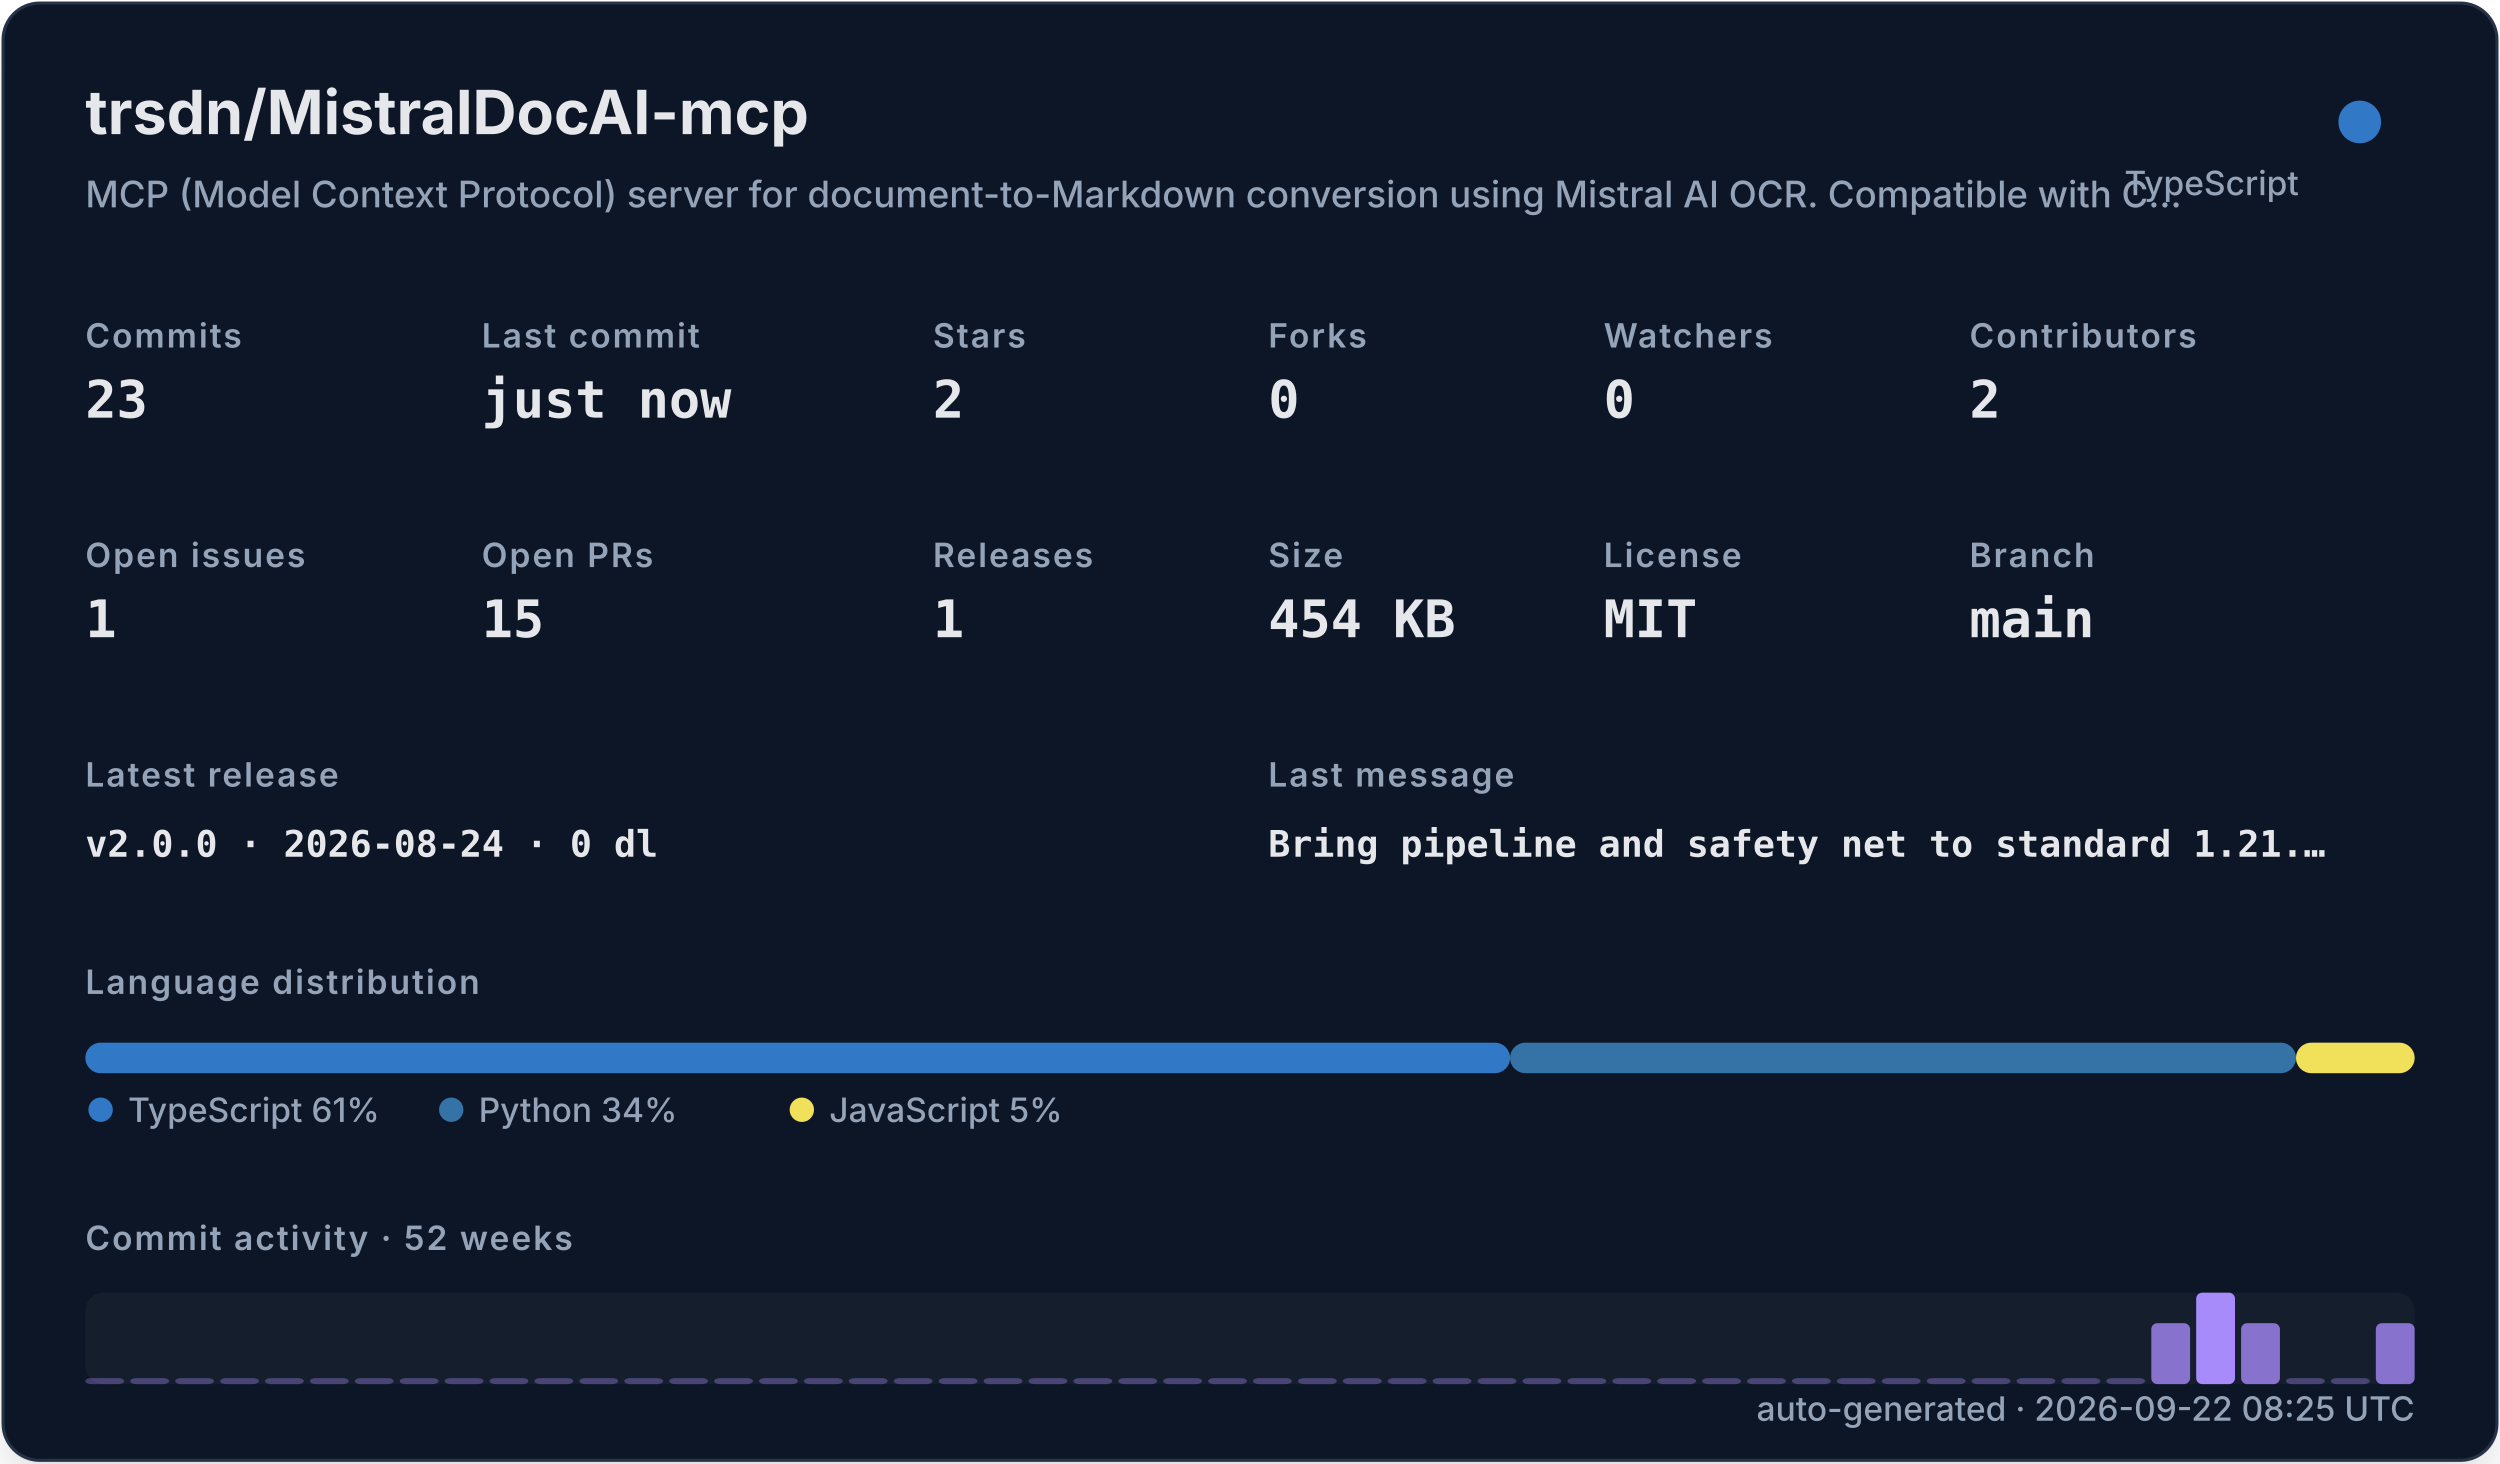
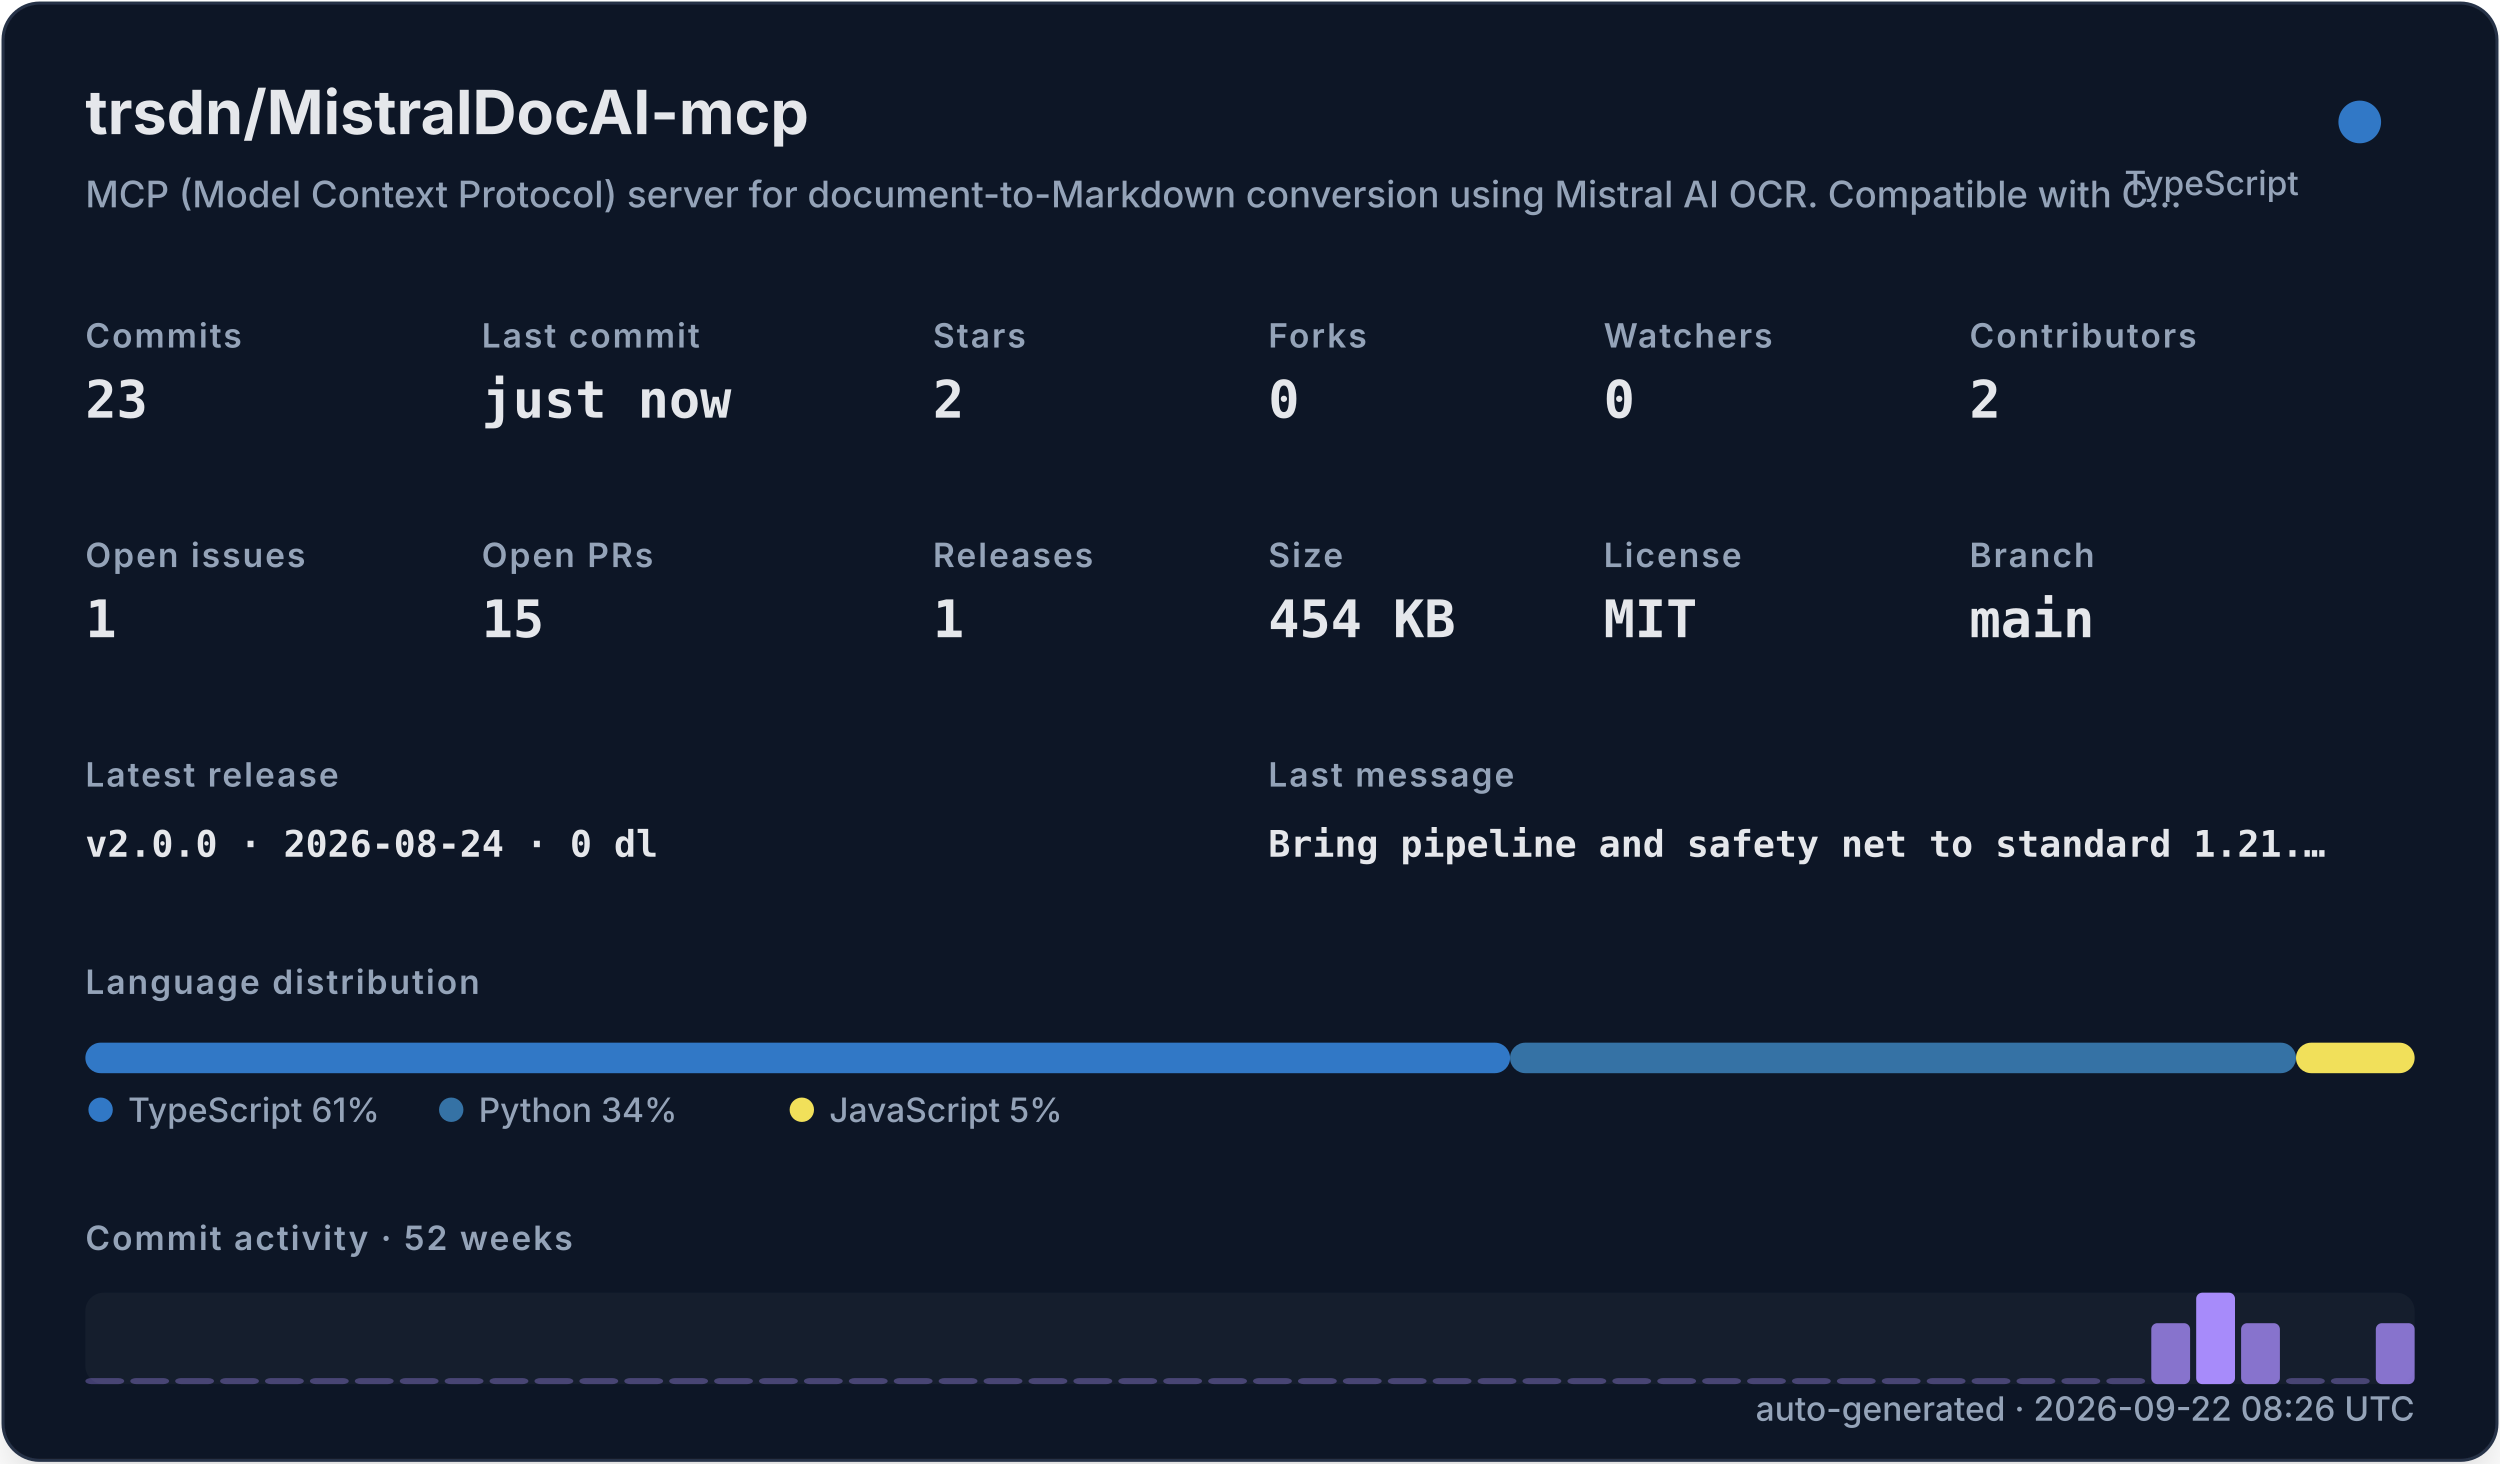
<svg xmlns="http://www.w3.org/2000/svg" width="820" height="480" viewBox="0 0 820 480" role="img">
  <defs>
    <filter id="shadow" x="-10%" y="-10%" width="120%" height="120%">
      <feDropShadow dx="0" dy="8" stdDeviation="10" flood-color="#000000" flood-opacity="0.16" />
    </filter>
    <style>
    .title { font: 700 20px -apple-system,BlinkMacSystemFont,"Segoe UI",sans-serif; fill: #e5e7eb; }
    .subtitle { font: 500 12px -apple-system,BlinkMacSystemFont,"Segoe UI",sans-serif; fill: #94a3b8; }
    .label { font: 600 11px -apple-system,BlinkMacSystemFont,"Segoe UI",sans-serif; fill: #94a3b8; text-transform: uppercase; letter-spacing: .06em; }
    .value { font: 700 17px ui-monospace,SFMono-Regular,Menlo,monospace; fill: #e5e7eb; }
    .small { font: 500 11px -apple-system,BlinkMacSystemFont,"Segoe UI",sans-serif; fill: #94a3b8; }
    .tiny { font: 500 10px -apple-system,BlinkMacSystemFont,"Segoe UI",sans-serif; fill: #94a3b8; }
    .mono { font: 650 12px ui-monospace,SFMono-Regular,Menlo,monospace; fill: #e5e7eb; }
  </style>
  </defs>
  <rect x="1" y="1" width="818" height="478" rx="12" fill="#111827" stroke="#263247" filter="url(#shadow)" />
  <text x="28" y="44" class="title">trsdn/MistralDocAI-mcp</text>
  <text x="28" y="68" class="subtitle">MCP (Model Context Protocol) server for document-to-Markdown conversion using Mistral AI OCR. Compatible with C…</text>
  <circle cx="774" cy="40" r="7" fill="#3178c6" />
  <text x="754" y="64" text-anchor="end" class="small">TypeScript</text>
  <text x="28" y="114" class="label">Commits</text>
  <text x="28" y="137" class="value">23</text>
  <text x="158" y="114" class="label">Last commit</text>
  <text x="158" y="137" class="value">just now</text>
  <text x="306" y="114" class="label">Stars</text>
  <text x="306" y="137" class="value">2</text>
  <text x="416" y="114" class="label">Forks</text>
  <text x="416" y="137" class="value">0</text>
  <text x="526" y="114" class="label">Watchers</text>
  <text x="526" y="137" class="value">0</text>
  <text x="646" y="114" class="label">Contributors</text>
  <text x="646" y="137" class="value">2</text>
  <text x="28" y="186" class="label">Open issues</text>
  <text x="28" y="209" class="value">1</text>
  <text x="158" y="186" class="label">Open PRs</text>
  <text x="158" y="209" class="value">15</text>
  <text x="306" y="186" class="label">Releases</text>
  <text x="306" y="209" class="value">1</text>
  <text x="416" y="186" class="label">Size</text>
  <text x="416" y="209" class="value">454 KB</text>
  <text x="526" y="186" class="label">License</text>
  <text x="526" y="209" class="value">MIT</text>
  <text x="646" y="186" class="label">Branch</text>
  <text x="646" y="209" class="value">main</text>
  <text x="28" y="258" class="label">Latest release</text>
  <text x="28" y="281" class="mono">v2.0.0 · 2026-08-24 · 0 dl</text>
  <text x="416" y="258" class="label">Last message</text>
  <text x="416" y="281" class="mono">Bring pipeline and safety net to standard 1.21.…</text>
  <text x="28" y="326" class="label">Language distribution</text>
  <rect x="28.00" y="342" width="467.30" height="10" rx="5" fill="#3178c6" />
  <rect x="495.30" y="342" width="257.79" height="10" rx="5" fill="#3572A5" />
  <rect x="753.09" y="342" width="38.91" height="10" rx="5" fill="#f1e05a" />
  <circle cx="33" cy="364" r="4" fill="#3178c6" />
  <text x="42" y="368" class="small">TypeScript 61%</text>
  <circle cx="148" cy="364" r="4" fill="#3572A5" />
  <text x="157" y="368" class="small">Python 34%</text>
  <circle cx="263" cy="364" r="4" fill="#f1e05a" />
  <text x="272" y="368" class="small">JavaScript 5%</text>
  <text x="28" y="410" class="label">Commit activity · 52 weeks</text>
  <rect x="28" y="424" width="764" height="30" rx="6" fill="#1f2937" opacity=".42" />
  <rect x="28.00" y="452.00" width="12.73" height="2.00" rx="2" fill="#a78bfa" opacity="0.35" />
  <rect x="42.73" y="452.00" width="12.73" height="2.00" rx="2" fill="#a78bfa" opacity="0.35" />
  <rect x="57.46" y="452.00" width="12.73" height="2.00" rx="2" fill="#a78bfa" opacity="0.35" />
  <rect x="72.19" y="452.00" width="12.73" height="2.00" rx="2" fill="#a78bfa" opacity="0.35" />
  <rect x="86.92" y="452.00" width="12.73" height="2.00" rx="2" fill="#a78bfa" opacity="0.35" />
  <rect x="101.65" y="452.00" width="12.73" height="2.00" rx="2" fill="#a78bfa" opacity="0.35" />
  <rect x="116.38" y="452.00" width="12.73" height="2.00" rx="2" fill="#a78bfa" opacity="0.35" />
  <rect x="131.12" y="452.00" width="12.73" height="2.00" rx="2" fill="#a78bfa" opacity="0.35" />
  <rect x="145.85" y="452.00" width="12.73" height="2.00" rx="2" fill="#a78bfa" opacity="0.35" />
  <rect x="160.58" y="452.00" width="12.73" height="2.00" rx="2" fill="#a78bfa" opacity="0.35" />
  <rect x="175.31" y="452.00" width="12.73" height="2.00" rx="2" fill="#a78bfa" opacity="0.35" />
  <rect x="190.04" y="452.00" width="12.73" height="2.00" rx="2" fill="#a78bfa" opacity="0.35" />
  <rect x="204.77" y="452.00" width="12.73" height="2.00" rx="2" fill="#a78bfa" opacity="0.35" />
  <rect x="219.50" y="452.00" width="12.73" height="2.00" rx="2" fill="#a78bfa" opacity="0.35" />
  <rect x="234.23" y="452.00" width="12.73" height="2.00" rx="2" fill="#a78bfa" opacity="0.35" />
  <rect x="248.96" y="452.00" width="12.73" height="2.00" rx="2" fill="#a78bfa" opacity="0.35" />
  <rect x="263.69" y="452.00" width="12.73" height="2.00" rx="2" fill="#a78bfa" opacity="0.35" />
  <rect x="278.42" y="452.00" width="12.73" height="2.00" rx="2" fill="#a78bfa" opacity="0.35" />
  <rect x="293.15" y="452.00" width="12.73" height="2.00" rx="2" fill="#a78bfa" opacity="0.35" />
  <rect x="307.88" y="452.00" width="12.73" height="2.00" rx="2" fill="#a78bfa" opacity="0.35" />
  <rect x="322.62" y="452.00" width="12.73" height="2.00" rx="2" fill="#a78bfa" opacity="0.35" />
  <rect x="337.35" y="452.00" width="12.73" height="2.00" rx="2" fill="#a78bfa" opacity="0.35" />
  <rect x="352.08" y="452.00" width="12.73" height="2.00" rx="2" fill="#a78bfa" opacity="0.35" />
  <rect x="366.81" y="452.00" width="12.73" height="2.00" rx="2" fill="#a78bfa" opacity="0.35" />
  <rect x="381.54" y="452.00" width="12.73" height="2.00" rx="2" fill="#a78bfa" opacity="0.35" />
  <rect x="396.27" y="452.00" width="12.73" height="2.00" rx="2" fill="#a78bfa" opacity="0.35" />
  <rect x="411.00" y="452.00" width="12.73" height="2.00" rx="2" fill="#a78bfa" opacity="0.35" />
  <rect x="425.73" y="452.00" width="12.73" height="2.00" rx="2" fill="#a78bfa" opacity="0.35" />
  <rect x="440.46" y="452.00" width="12.73" height="2.00" rx="2" fill="#a78bfa" opacity="0.35" />
  <rect x="455.19" y="452.00" width="12.73" height="2.00" rx="2" fill="#a78bfa" opacity="0.35" />
  <rect x="469.92" y="452.00" width="12.73" height="2.00" rx="2" fill="#a78bfa" opacity="0.35" />
  <rect x="484.65" y="452.00" width="12.73" height="2.00" rx="2" fill="#a78bfa" opacity="0.35" />
  <rect x="499.38" y="452.00" width="12.73" height="2.00" rx="2" fill="#a78bfa" opacity="0.35" />
  <rect x="514.12" y="452.00" width="12.73" height="2.00" rx="2" fill="#a78bfa" opacity="0.35" />
  <rect x="528.85" y="452.00" width="12.73" height="2.00" rx="2" fill="#a78bfa" opacity="0.35" />
  <rect x="543.58" y="452.00" width="12.73" height="2.00" rx="2" fill="#a78bfa" opacity="0.35" />
  <rect x="558.31" y="452.00" width="12.73" height="2.00" rx="2" fill="#a78bfa" opacity="0.35" />
  <rect x="573.04" y="452.00" width="12.73" height="2.00" rx="2" fill="#a78bfa" opacity="0.35" />
  <rect x="587.77" y="452.00" width="12.73" height="2.00" rx="2" fill="#a78bfa" opacity="0.35" />
  <rect x="602.50" y="452.00" width="12.73" height="2.00" rx="2" fill="#a78bfa" opacity="0.35" />
  <rect x="617.23" y="452.00" width="12.73" height="2.00" rx="2" fill="#a78bfa" opacity="0.35" />
  <rect x="631.96" y="452.00" width="12.73" height="2.00" rx="2" fill="#a78bfa" opacity="0.35" />
  <rect x="646.69" y="452.00" width="12.73" height="2.00" rx="2" fill="#a78bfa" opacity="0.35" />
  <rect x="661.42" y="452.00" width="12.73" height="2.00" rx="2" fill="#a78bfa" opacity="0.35" />
  <rect x="676.15" y="452.00" width="12.73" height="2.00" rx="2" fill="#a78bfa" opacity="0.35" />
  <rect x="690.88" y="452.00" width="12.73" height="2.00" rx="2" fill="#a78bfa" opacity="0.35" />
  <rect x="705.62" y="434.00" width="12.73" height="20.00" rx="2" fill="#a78bfa" opacity="0.78" />
  <rect x="720.35" y="424.00" width="12.73" height="30.00" rx="2" fill="#a78bfa" opacity="1.00" />
  <rect x="735.08" y="434.00" width="12.73" height="20.00" rx="2" fill="#a78bfa" opacity="0.78" />
  <rect x="749.81" y="452.00" width="12.73" height="2.00" rx="2" fill="#a78bfa" opacity="0.35" />
  <rect x="764.54" y="452.00" width="12.73" height="2.00" rx="2" fill="#a78bfa" opacity="0.35" />
  <rect x="779.27" y="434.00" width="12.73" height="20.00" rx="2" fill="#a78bfa" opacity="0.78" />
-   <text x="792" y="466" text-anchor="end" class="small">auto-generated · 2026-09-22 08:25 UTC</text>
+   <text x="792" y="466" text-anchor="end" class="small">auto-generated · 2026-09-22 08:26 UTC</text>
</svg>
